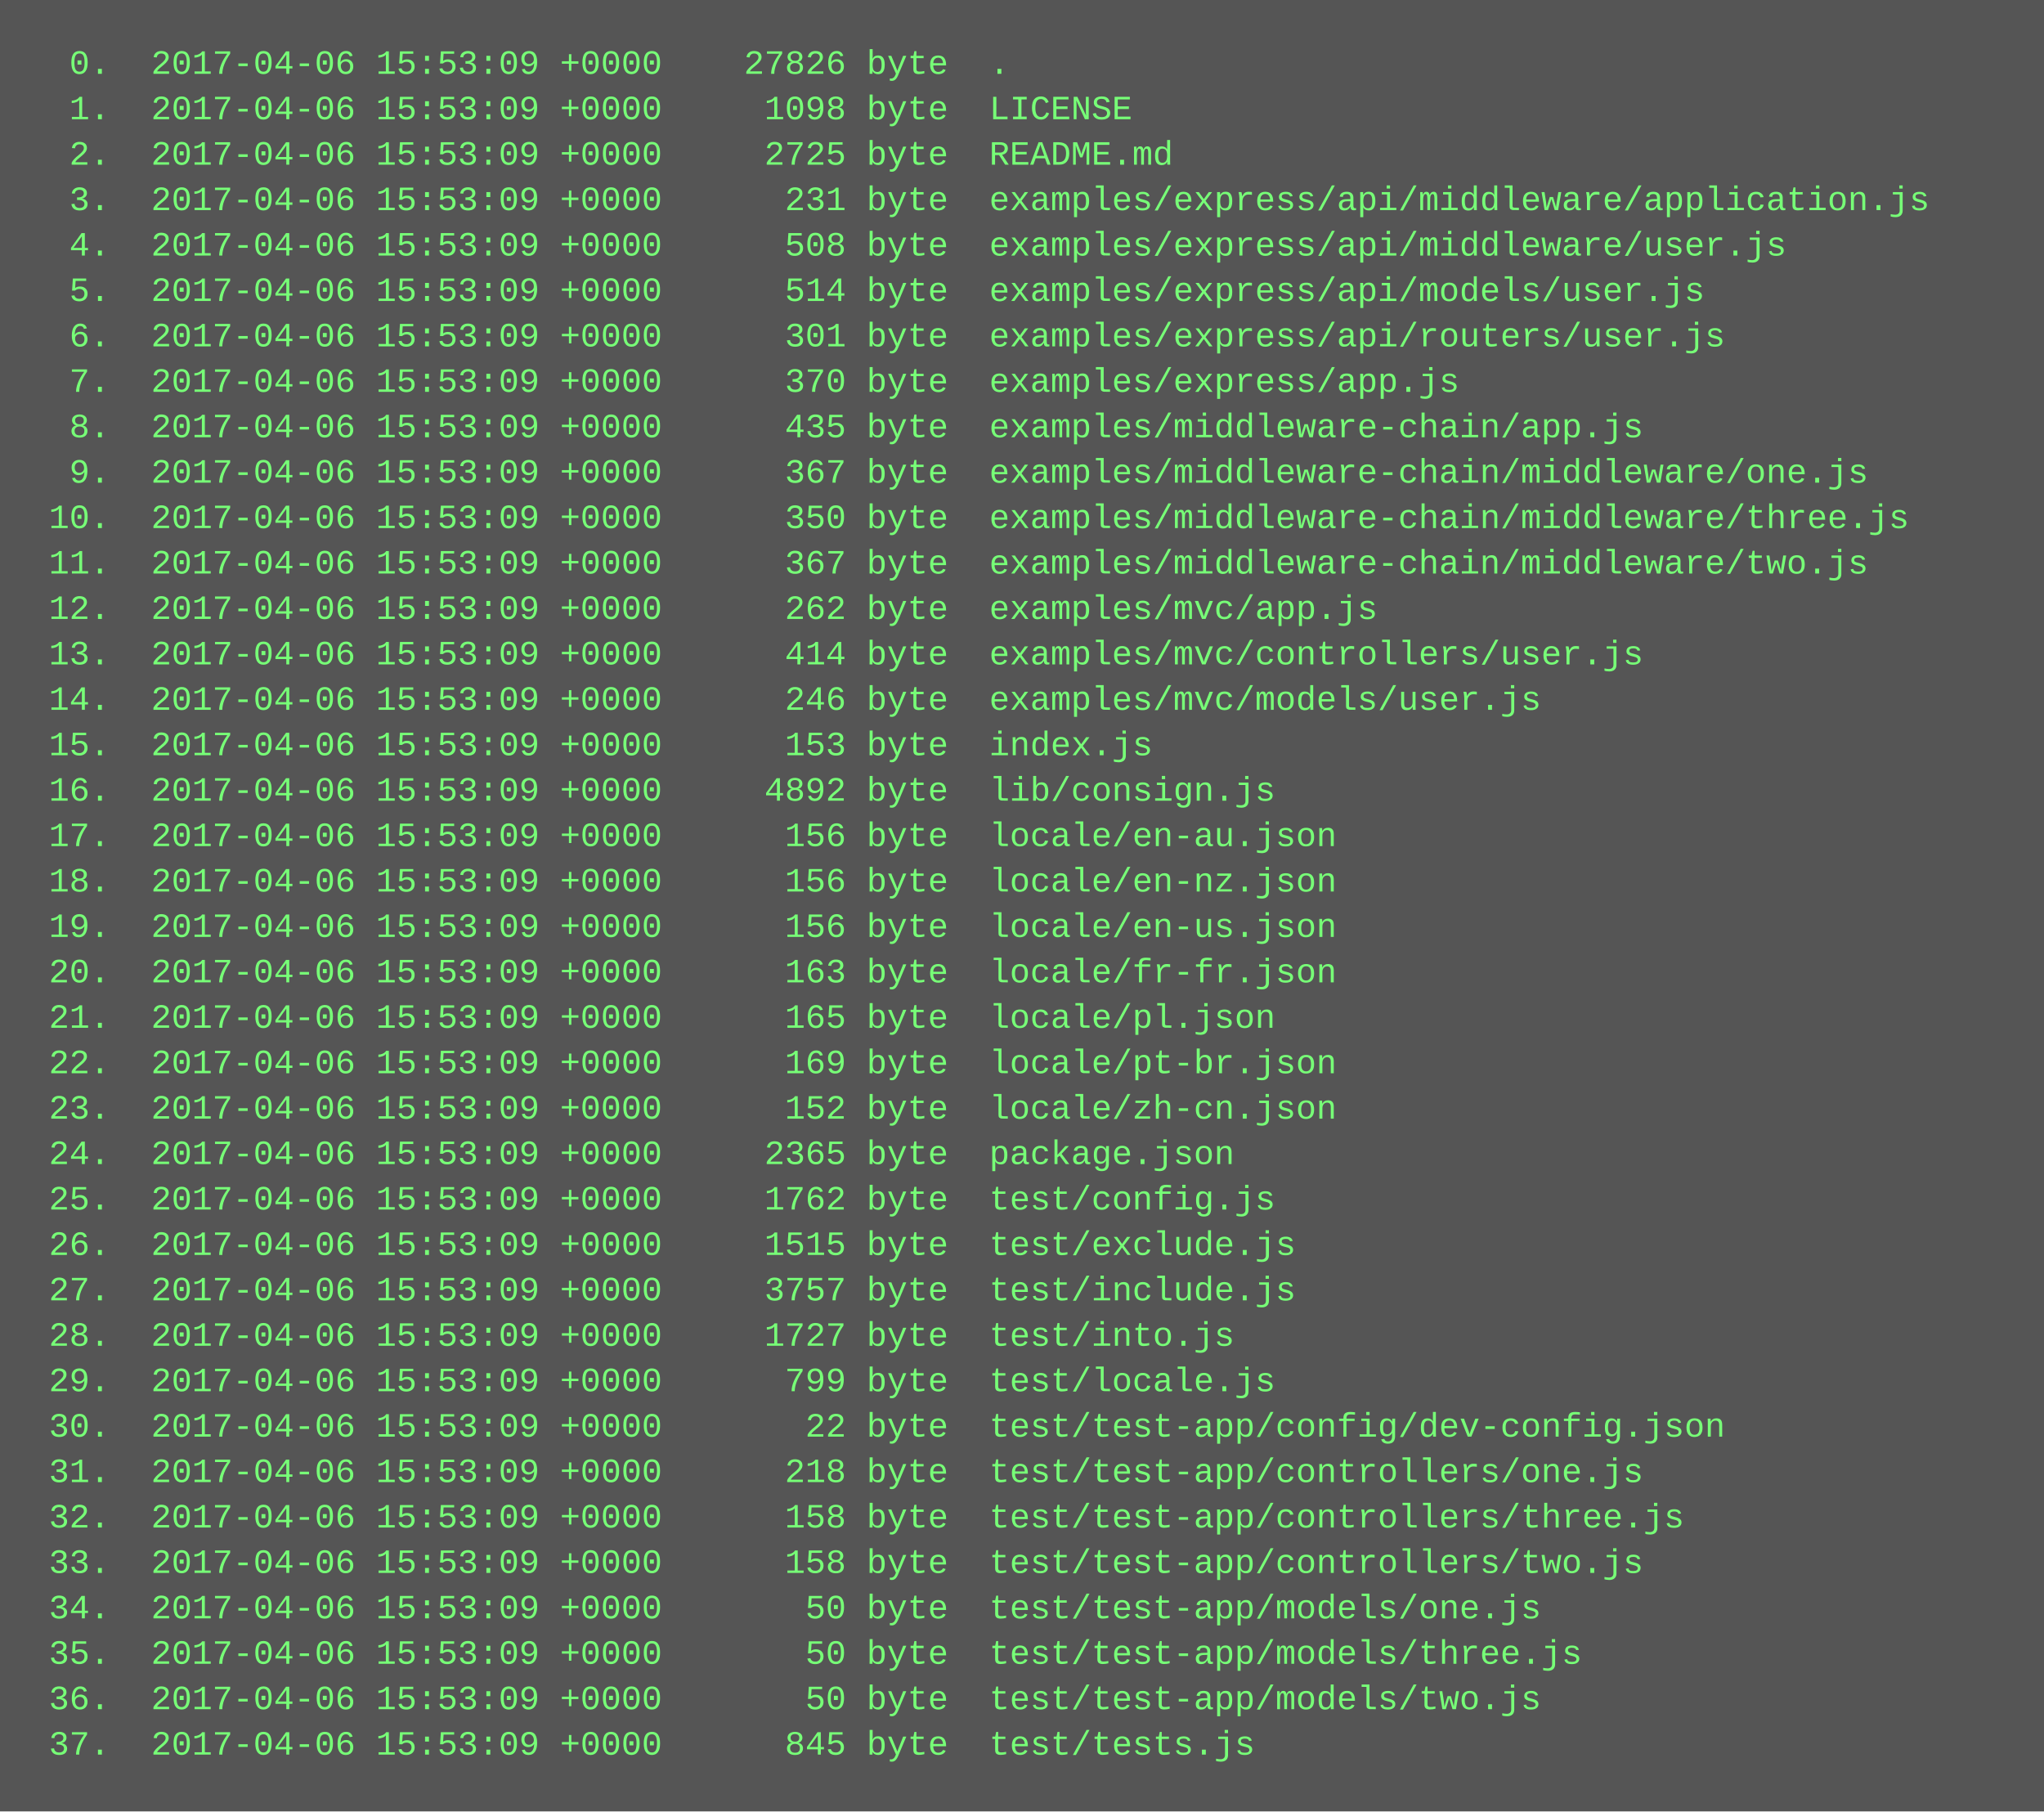
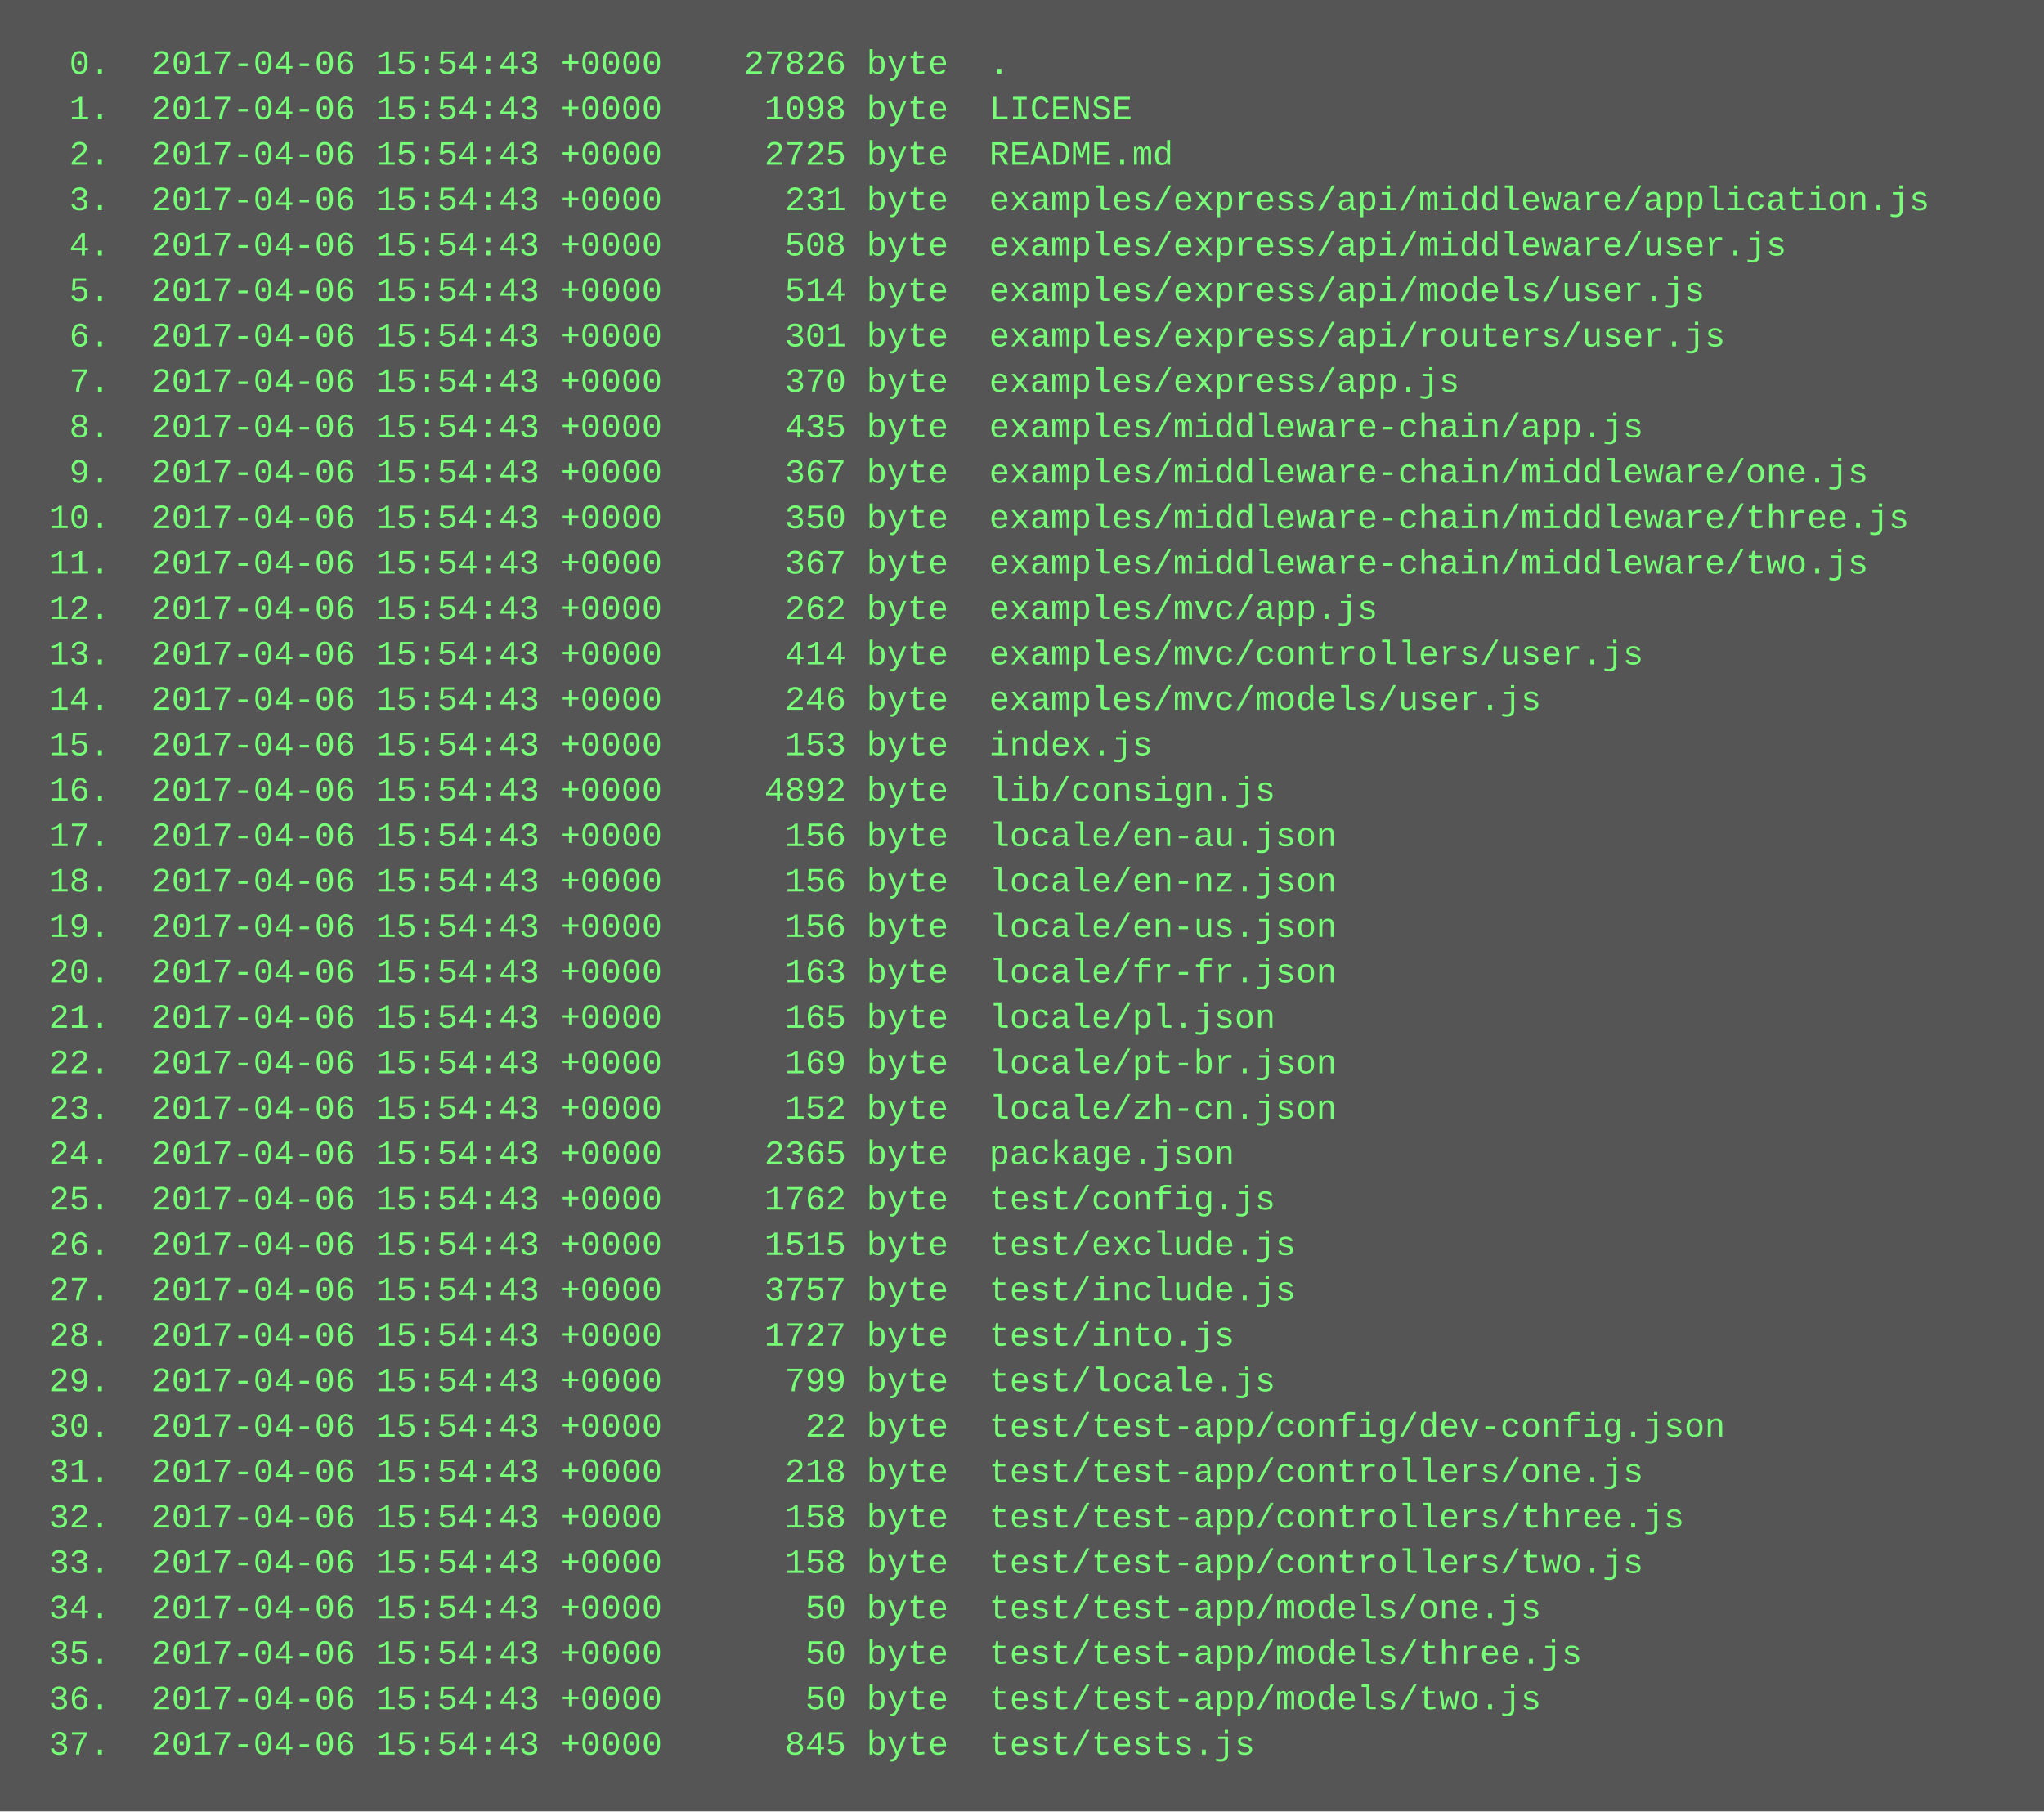
<svg xmlns="http://www.w3.org/2000/svg" height="638" width="720">
  <rect height="638" fill="#555" width="720" />
  <text fill="#7f7" font-family="Courier New" font-size="12" xml:space="preserve">
-     <tspan x="10" y="26">  0.  2017-04-06 15:53:09 +0000    27826 byte  .</tspan>
-     <tspan x="10" y="42">  1.  2017-04-06 15:53:09 +0000     1098 byte  LICENSE</tspan>
-     <tspan x="10" y="58">  2.  2017-04-06 15:53:09 +0000     2725 byte  README.md</tspan>
-     <tspan x="10" y="74">  3.  2017-04-06 15:53:09 +0000      231 byte  examples/express/api/middleware/application.js</tspan>
-     <tspan x="10" y="90">  4.  2017-04-06 15:53:09 +0000      508 byte  examples/express/api/middleware/user.js</tspan>
-     <tspan x="10" y="106">  5.  2017-04-06 15:53:09 +0000      514 byte  examples/express/api/models/user.js</tspan>
-     <tspan x="10" y="122">  6.  2017-04-06 15:53:09 +0000      301 byte  examples/express/api/routers/user.js</tspan>
-     <tspan x="10" y="138">  7.  2017-04-06 15:53:09 +0000      370 byte  examples/express/app.js</tspan>
-     <tspan x="10" y="154">  8.  2017-04-06 15:53:09 +0000      435 byte  examples/middleware-chain/app.js</tspan>
-     <tspan x="10" y="170">  9.  2017-04-06 15:53:09 +0000      367 byte  examples/middleware-chain/middleware/one.js</tspan>
-     <tspan x="10" y="186"> 10.  2017-04-06 15:53:09 +0000      350 byte  examples/middleware-chain/middleware/three.js</tspan>
-     <tspan x="10" y="202"> 11.  2017-04-06 15:53:09 +0000      367 byte  examples/middleware-chain/middleware/two.js</tspan>
-     <tspan x="10" y="218"> 12.  2017-04-06 15:53:09 +0000      262 byte  examples/mvc/app.js</tspan>
-     <tspan x="10" y="234"> 13.  2017-04-06 15:53:09 +0000      414 byte  examples/mvc/controllers/user.js</tspan>
-     <tspan x="10" y="250"> 14.  2017-04-06 15:53:09 +0000      246 byte  examples/mvc/models/user.js</tspan>
-     <tspan x="10" y="266"> 15.  2017-04-06 15:53:09 +0000      153 byte  index.js</tspan>
-     <tspan x="10" y="282"> 16.  2017-04-06 15:53:09 +0000     4892 byte  lib/consign.js</tspan>
-     <tspan x="10" y="298"> 17.  2017-04-06 15:53:09 +0000      156 byte  locale/en-au.json</tspan>
-     <tspan x="10" y="314"> 18.  2017-04-06 15:53:09 +0000      156 byte  locale/en-nz.json</tspan>
-     <tspan x="10" y="330"> 19.  2017-04-06 15:53:09 +0000      156 byte  locale/en-us.json</tspan>
-     <tspan x="10" y="346"> 20.  2017-04-06 15:53:09 +0000      163 byte  locale/fr-fr.json</tspan>
-     <tspan x="10" y="362"> 21.  2017-04-06 15:53:09 +0000      165 byte  locale/pl.json</tspan>
-     <tspan x="10" y="378"> 22.  2017-04-06 15:53:09 +0000      169 byte  locale/pt-br.json</tspan>
-     <tspan x="10" y="394"> 23.  2017-04-06 15:53:09 +0000      152 byte  locale/zh-cn.json</tspan>
-     <tspan x="10" y="410"> 24.  2017-04-06 15:53:09 +0000     2365 byte  package.json</tspan>
-     <tspan x="10" y="426"> 25.  2017-04-06 15:53:09 +0000     1762 byte  test/config.js</tspan>
-     <tspan x="10" y="442"> 26.  2017-04-06 15:53:09 +0000     1515 byte  test/exclude.js</tspan>
-     <tspan x="10" y="458"> 27.  2017-04-06 15:53:09 +0000     3757 byte  test/include.js</tspan>
-     <tspan x="10" y="474"> 28.  2017-04-06 15:53:09 +0000     1727 byte  test/into.js</tspan>
-     <tspan x="10" y="490"> 29.  2017-04-06 15:53:09 +0000      799 byte  test/locale.js</tspan>
-     <tspan x="10" y="506"> 30.  2017-04-06 15:53:09 +0000       22 byte  test/test-app/config/dev-config.json</tspan>
-     <tspan x="10" y="522"> 31.  2017-04-06 15:53:09 +0000      218 byte  test/test-app/controllers/one.js</tspan>
-     <tspan x="10" y="538"> 32.  2017-04-06 15:53:09 +0000      158 byte  test/test-app/controllers/three.js</tspan>
-     <tspan x="10" y="554"> 33.  2017-04-06 15:53:09 +0000      158 byte  test/test-app/controllers/two.js</tspan>
-     <tspan x="10" y="570"> 34.  2017-04-06 15:53:09 +0000       50 byte  test/test-app/models/one.js</tspan>
-     <tspan x="10" y="586"> 35.  2017-04-06 15:53:09 +0000       50 byte  test/test-app/models/three.js</tspan>
-     <tspan x="10" y="602"> 36.  2017-04-06 15:53:09 +0000       50 byte  test/test-app/models/two.js</tspan>
-     <tspan x="10" y="618"> 37.  2017-04-06 15:53:09 +0000      845 byte  test/tests.js</tspan>
+     <tspan x="10" y="26">  0.  2017-04-06 15:54:43 +0000    27826 byte  .</tspan>
+     <tspan x="10" y="42">  1.  2017-04-06 15:54:43 +0000     1098 byte  LICENSE</tspan>
+     <tspan x="10" y="58">  2.  2017-04-06 15:54:43 +0000     2725 byte  README.md</tspan>
+     <tspan x="10" y="74">  3.  2017-04-06 15:54:43 +0000      231 byte  examples/express/api/middleware/application.js</tspan>
+     <tspan x="10" y="90">  4.  2017-04-06 15:54:43 +0000      508 byte  examples/express/api/middleware/user.js</tspan>
+     <tspan x="10" y="106">  5.  2017-04-06 15:54:43 +0000      514 byte  examples/express/api/models/user.js</tspan>
+     <tspan x="10" y="122">  6.  2017-04-06 15:54:43 +0000      301 byte  examples/express/api/routers/user.js</tspan>
+     <tspan x="10" y="138">  7.  2017-04-06 15:54:43 +0000      370 byte  examples/express/app.js</tspan>
+     <tspan x="10" y="154">  8.  2017-04-06 15:54:43 +0000      435 byte  examples/middleware-chain/app.js</tspan>
+     <tspan x="10" y="170">  9.  2017-04-06 15:54:43 +0000      367 byte  examples/middleware-chain/middleware/one.js</tspan>
+     <tspan x="10" y="186"> 10.  2017-04-06 15:54:43 +0000      350 byte  examples/middleware-chain/middleware/three.js</tspan>
+     <tspan x="10" y="202"> 11.  2017-04-06 15:54:43 +0000      367 byte  examples/middleware-chain/middleware/two.js</tspan>
+     <tspan x="10" y="218"> 12.  2017-04-06 15:54:43 +0000      262 byte  examples/mvc/app.js</tspan>
+     <tspan x="10" y="234"> 13.  2017-04-06 15:54:43 +0000      414 byte  examples/mvc/controllers/user.js</tspan>
+     <tspan x="10" y="250"> 14.  2017-04-06 15:54:43 +0000      246 byte  examples/mvc/models/user.js</tspan>
+     <tspan x="10" y="266"> 15.  2017-04-06 15:54:43 +0000      153 byte  index.js</tspan>
+     <tspan x="10" y="282"> 16.  2017-04-06 15:54:43 +0000     4892 byte  lib/consign.js</tspan>
+     <tspan x="10" y="298"> 17.  2017-04-06 15:54:43 +0000      156 byte  locale/en-au.json</tspan>
+     <tspan x="10" y="314"> 18.  2017-04-06 15:54:43 +0000      156 byte  locale/en-nz.json</tspan>
+     <tspan x="10" y="330"> 19.  2017-04-06 15:54:43 +0000      156 byte  locale/en-us.json</tspan>
+     <tspan x="10" y="346"> 20.  2017-04-06 15:54:43 +0000      163 byte  locale/fr-fr.json</tspan>
+     <tspan x="10" y="362"> 21.  2017-04-06 15:54:43 +0000      165 byte  locale/pl.json</tspan>
+     <tspan x="10" y="378"> 22.  2017-04-06 15:54:43 +0000      169 byte  locale/pt-br.json</tspan>
+     <tspan x="10" y="394"> 23.  2017-04-06 15:54:43 +0000      152 byte  locale/zh-cn.json</tspan>
+     <tspan x="10" y="410"> 24.  2017-04-06 15:54:43 +0000     2365 byte  package.json</tspan>
+     <tspan x="10" y="426"> 25.  2017-04-06 15:54:43 +0000     1762 byte  test/config.js</tspan>
+     <tspan x="10" y="442"> 26.  2017-04-06 15:54:43 +0000     1515 byte  test/exclude.js</tspan>
+     <tspan x="10" y="458"> 27.  2017-04-06 15:54:43 +0000     3757 byte  test/include.js</tspan>
+     <tspan x="10" y="474"> 28.  2017-04-06 15:54:43 +0000     1727 byte  test/into.js</tspan>
+     <tspan x="10" y="490"> 29.  2017-04-06 15:54:43 +0000      799 byte  test/locale.js</tspan>
+     <tspan x="10" y="506"> 30.  2017-04-06 15:54:43 +0000       22 byte  test/test-app/config/dev-config.json</tspan>
+     <tspan x="10" y="522"> 31.  2017-04-06 15:54:43 +0000      218 byte  test/test-app/controllers/one.js</tspan>
+     <tspan x="10" y="538"> 32.  2017-04-06 15:54:43 +0000      158 byte  test/test-app/controllers/three.js</tspan>
+     <tspan x="10" y="554"> 33.  2017-04-06 15:54:43 +0000      158 byte  test/test-app/controllers/two.js</tspan>
+     <tspan x="10" y="570"> 34.  2017-04-06 15:54:43 +0000       50 byte  test/test-app/models/one.js</tspan>
+     <tspan x="10" y="586"> 35.  2017-04-06 15:54:43 +0000       50 byte  test/test-app/models/three.js</tspan>
+     <tspan x="10" y="602"> 36.  2017-04-06 15:54:43 +0000       50 byte  test/test-app/models/two.js</tspan>
+     <tspan x="10" y="618"> 37.  2017-04-06 15:54:43 +0000      845 byte  test/tests.js</tspan>
  </text>
</svg>
